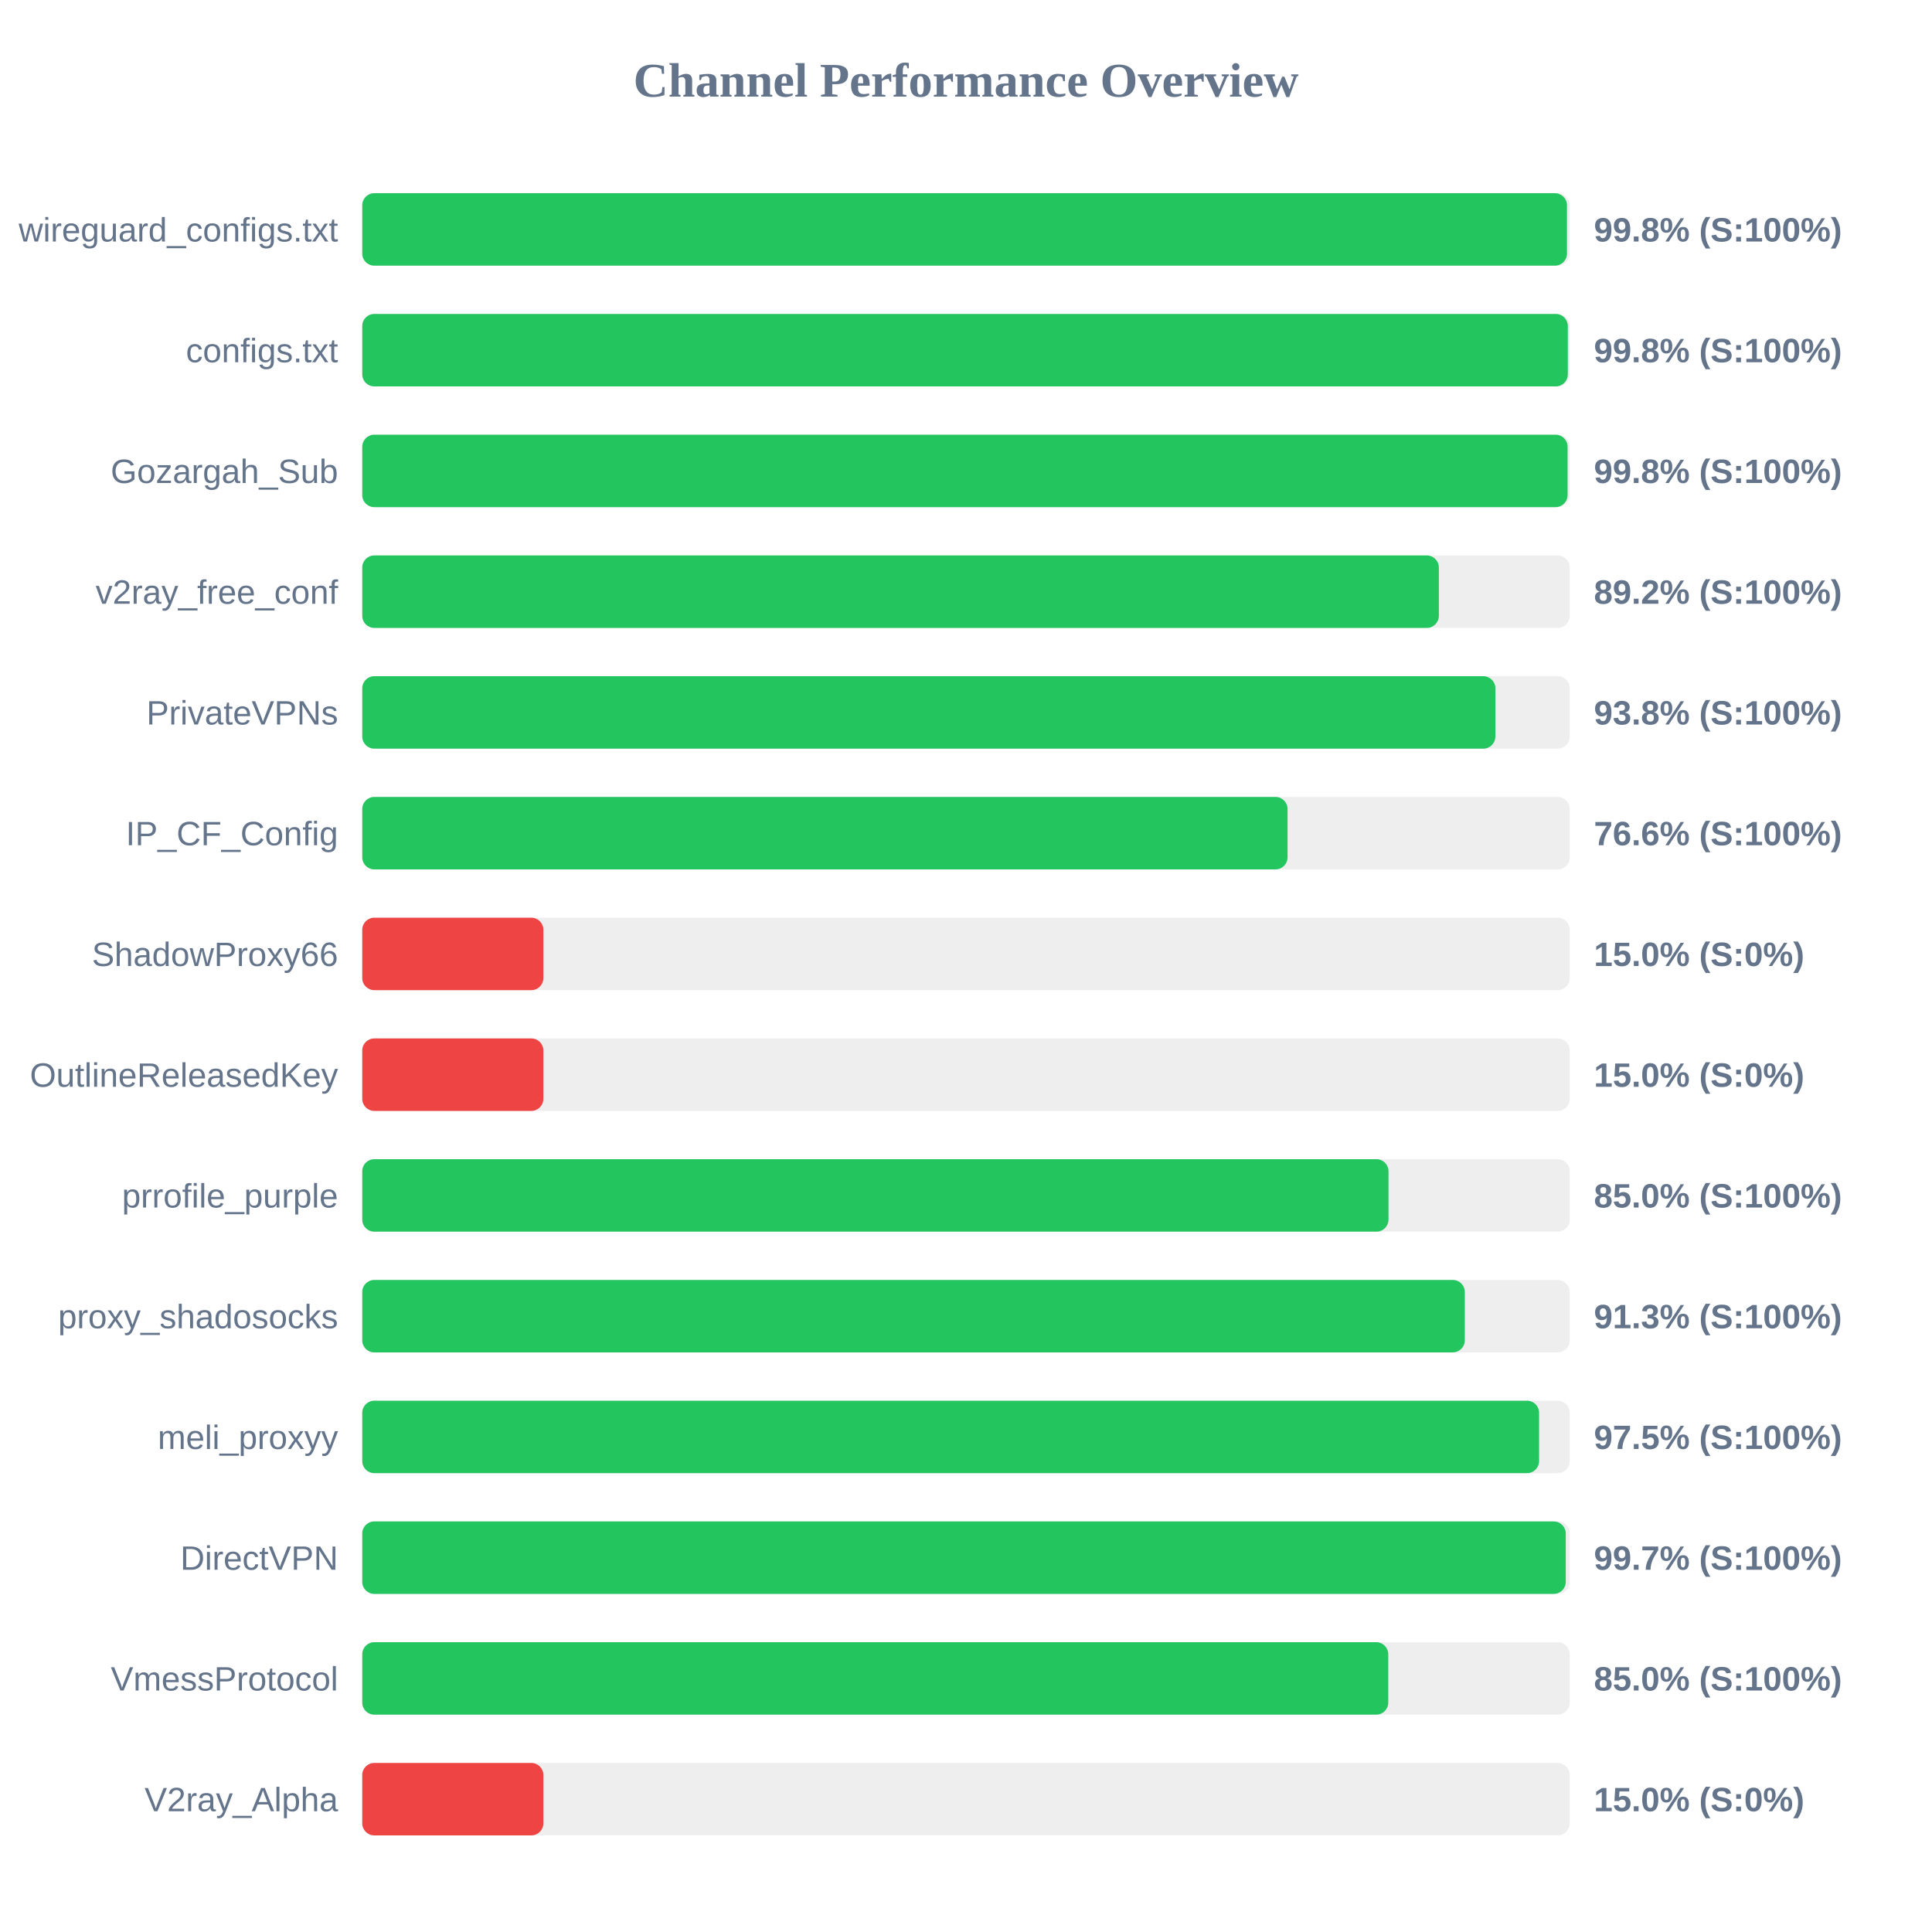
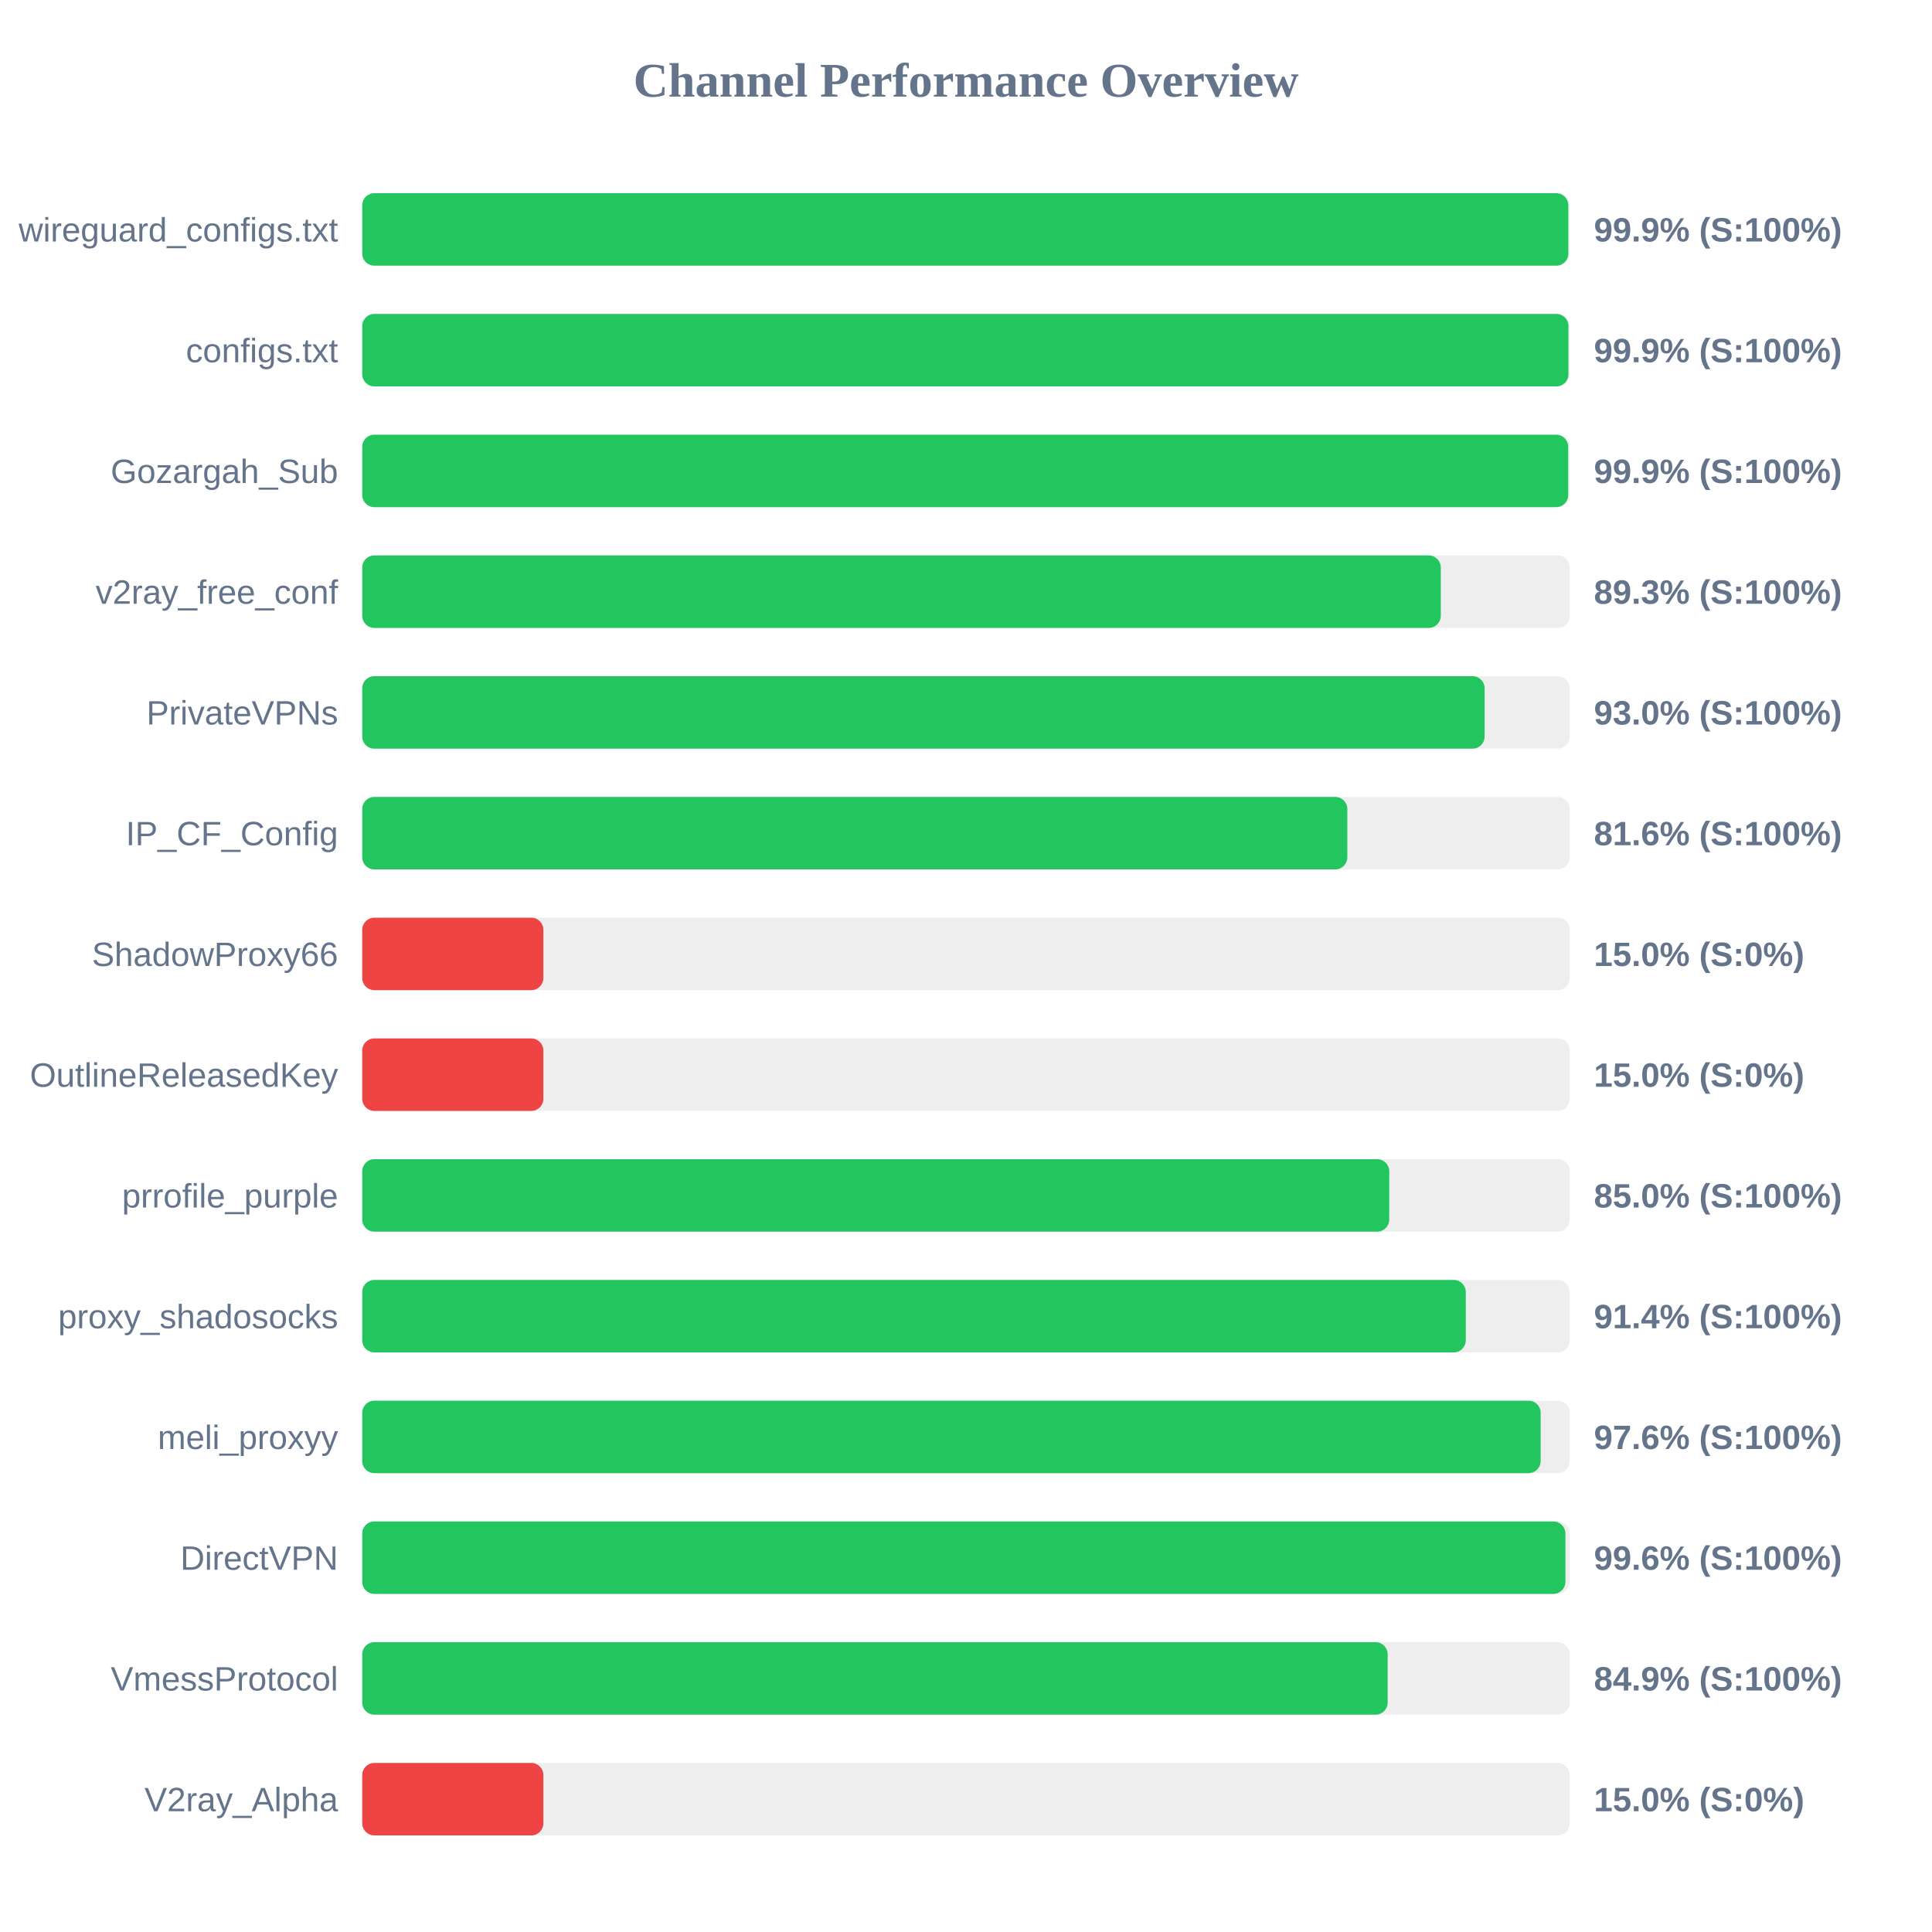
<svg xmlns="http://www.w3.org/2000/svg" width="800" height="800" version="1.1">
  <style>
        .row { font: 14px Arial; fill: #64748b; }
        .score { font: bold 14px Arial; fill: #64748b; }
    </style>
  <text x="400" y="40" text-anchor="middle" font-size="20px" font-weight="bold" fill="#64748b">Channel Performance Overview</text>
  <rect x="150" y="80" width="500" height="30" fill="#eee" rx="5" />
-   <rect x="150" y="80" width="498.85" height="30" fill="#22c55e" rx="5" />
+   <rect x="150" y="80" width="499.4" height="30" fill="#22c55e" rx="5" />
  <text x="140" y="100" text-anchor="end" class="row">wireguard_configs.txt</text>
-   <text x="660" y="100" text-anchor="start" class="score">99.8% (S:100%)</text>
+   <text x="660" y="100" text-anchor="start" class="score">99.9% (S:100%)</text>
  <rect x="150" y="130" width="500" height="30" fill="#eee" rx="5" />
-   <rect x="150" y="130" width="499.2" height="30" fill="#22c55e" rx="5" />
+   <rect x="150" y="130" width="499.45" height="30" fill="#22c55e" rx="5" />
  <text x="140" y="150" text-anchor="end" class="row">configs.txt</text>
-   <text x="660" y="150" text-anchor="start" class="score">99.8% (S:100%)</text>
+   <text x="660" y="150" text-anchor="start" class="score">99.9% (S:100%)</text>
  <rect x="150" y="180" width="500" height="30" fill="#eee" rx="5" />
-   <rect x="150" y="180" width="499.1" height="30" fill="#22c55e" rx="5" />
+   <rect x="150" y="180" width="499.35" height="30" fill="#22c55e" rx="5" />
  <text x="140" y="200" text-anchor="end" class="row">Gozargah_Sub</text>
-   <text x="660" y="200" text-anchor="start" class="score">99.8% (S:100%)</text>
+   <text x="660" y="200" text-anchor="start" class="score">99.9% (S:100%)</text>
  <rect x="150" y="230" width="500" height="30" fill="#eee" rx="5" />
-   <rect x="150" y="230" width="445.8" height="30" fill="#22c55e" rx="5" />
+   <rect x="150" y="230" width="446.6" height="30" fill="#22c55e" rx="5" />
  <text x="140" y="250" text-anchor="end" class="row">v2ray_free_conf</text>
-   <text x="660" y="250" text-anchor="start" class="score">89.2% (S:100%)</text>
+   <text x="660" y="250" text-anchor="start" class="score">89.3% (S:100%)</text>
  <rect x="150" y="280" width="500" height="30" fill="#eee" rx="5" />
-   <rect x="150" y="280" width="469.2" height="30" fill="#22c55e" rx="5" />
+   <rect x="150" y="280" width="464.75" height="30" fill="#22c55e" rx="5" />
  <text x="140" y="300" text-anchor="end" class="row">PrivateVPNs</text>
-   <text x="660" y="300" text-anchor="start" class="score">93.8% (S:100%)</text>
+   <text x="660" y="300" text-anchor="start" class="score">93.0% (S:100%)</text>
  <rect x="150" y="330" width="500" height="30" fill="#eee" rx="5" />
-   <rect x="150" y="330" width="383.15" height="30" fill="#22c55e" rx="5" />
+   <rect x="150" y="330" width="407.9" height="30" fill="#22c55e" rx="5" />
  <text x="140" y="350" text-anchor="end" class="row">IP_CF_Config</text>
-   <text x="660" y="350" text-anchor="start" class="score">76.6% (S:100%)</text>
+   <text x="660" y="350" text-anchor="start" class="score">81.6% (S:100%)</text>
  <rect x="150" y="380" width="500" height="30" fill="#eee" rx="5" />
  <rect x="150" y="380" width="75.0" height="30" fill="#ef4444" rx="5" />
  <text x="140" y="400" text-anchor="end" class="row">ShadowProxy66</text>
  <text x="660" y="400" text-anchor="start" class="score">15.0% (S:0%)</text>
  <rect x="150" y="430" width="500" height="30" fill="#eee" rx="5" />
  <rect x="150" y="430" width="75.0" height="30" fill="#ef4444" rx="5" />
  <text x="140" y="450" text-anchor="end" class="row">OutlineReleasedKey</text>
  <text x="660" y="450" text-anchor="start" class="score">15.0% (S:0%)</text>
  <rect x="150" y="480" width="500" height="30" fill="#eee" rx="5" />
-   <rect x="150" y="480" width="424.95" height="30" fill="#22c55e" rx="5" />
+   <rect x="150" y="480" width="425.25" height="30" fill="#22c55e" rx="5" />
  <text x="140" y="500" text-anchor="end" class="row">prrofile_purple</text>
  <text x="660" y="500" text-anchor="start" class="score">85.0% (S:100%)</text>
  <rect x="150" y="530" width="500" height="30" fill="#eee" rx="5" />
-   <rect x="150" y="530" width="456.55" height="30" fill="#22c55e" rx="5" />
+   <rect x="150" y="530" width="456.95" height="30" fill="#22c55e" rx="5" />
  <text x="140" y="550" text-anchor="end" class="row">proxy_shadosocks</text>
-   <text x="660" y="550" text-anchor="start" class="score">91.3% (S:100%)</text>
+   <text x="660" y="550" text-anchor="start" class="score">91.4% (S:100%)</text>
  <rect x="150" y="580" width="500" height="30" fill="#eee" rx="5" />
-   <rect x="150" y="580" width="487.3" height="30" fill="#22c55e" rx="5" />
+   <rect x="150" y="580" width="487.95" height="30" fill="#22c55e" rx="5" />
  <text x="140" y="600" text-anchor="end" class="row">meli_proxyy</text>
-   <text x="660" y="600" text-anchor="start" class="score">97.5% (S:100%)</text>
+   <text x="660" y="600" text-anchor="start" class="score">97.6% (S:100%)</text>
  <rect x="150" y="630" width="500" height="30" fill="#eee" rx="5" />
-   <rect x="150" y="630" width="498.35" height="30" fill="#22c55e" rx="5" />
+   <rect x="150" y="630" width="498.2" height="30" fill="#22c55e" rx="5" />
  <text x="140" y="650" text-anchor="end" class="row">DirectVPN</text>
-   <text x="660" y="650" text-anchor="start" class="score">99.7% (S:100%)</text>
+   <text x="660" y="650" text-anchor="start" class="score">99.6% (S:100%)</text>
  <rect x="150" y="680" width="500" height="30" fill="#eee" rx="5" />
-   <rect x="150" y="680" width="424.85" height="30" fill="#22c55e" rx="5" />
+   <rect x="150" y="680" width="424.6" height="30" fill="#22c55e" rx="5" />
  <text x="140" y="700" text-anchor="end" class="row">VmessProtocol</text>
-   <text x="660" y="700" text-anchor="start" class="score">85.0% (S:100%)</text>
+   <text x="660" y="700" text-anchor="start" class="score">84.9% (S:100%)</text>
  <rect x="150" y="730" width="500" height="30" fill="#eee" rx="5" />
  <rect x="150" y="730" width="75.0" height="30" fill="#ef4444" rx="5" />
  <text x="140" y="750" text-anchor="end" class="row">V2ray_Alpha</text>
  <text x="660" y="750" text-anchor="start" class="score">15.0% (S:0%)</text>
</svg>
